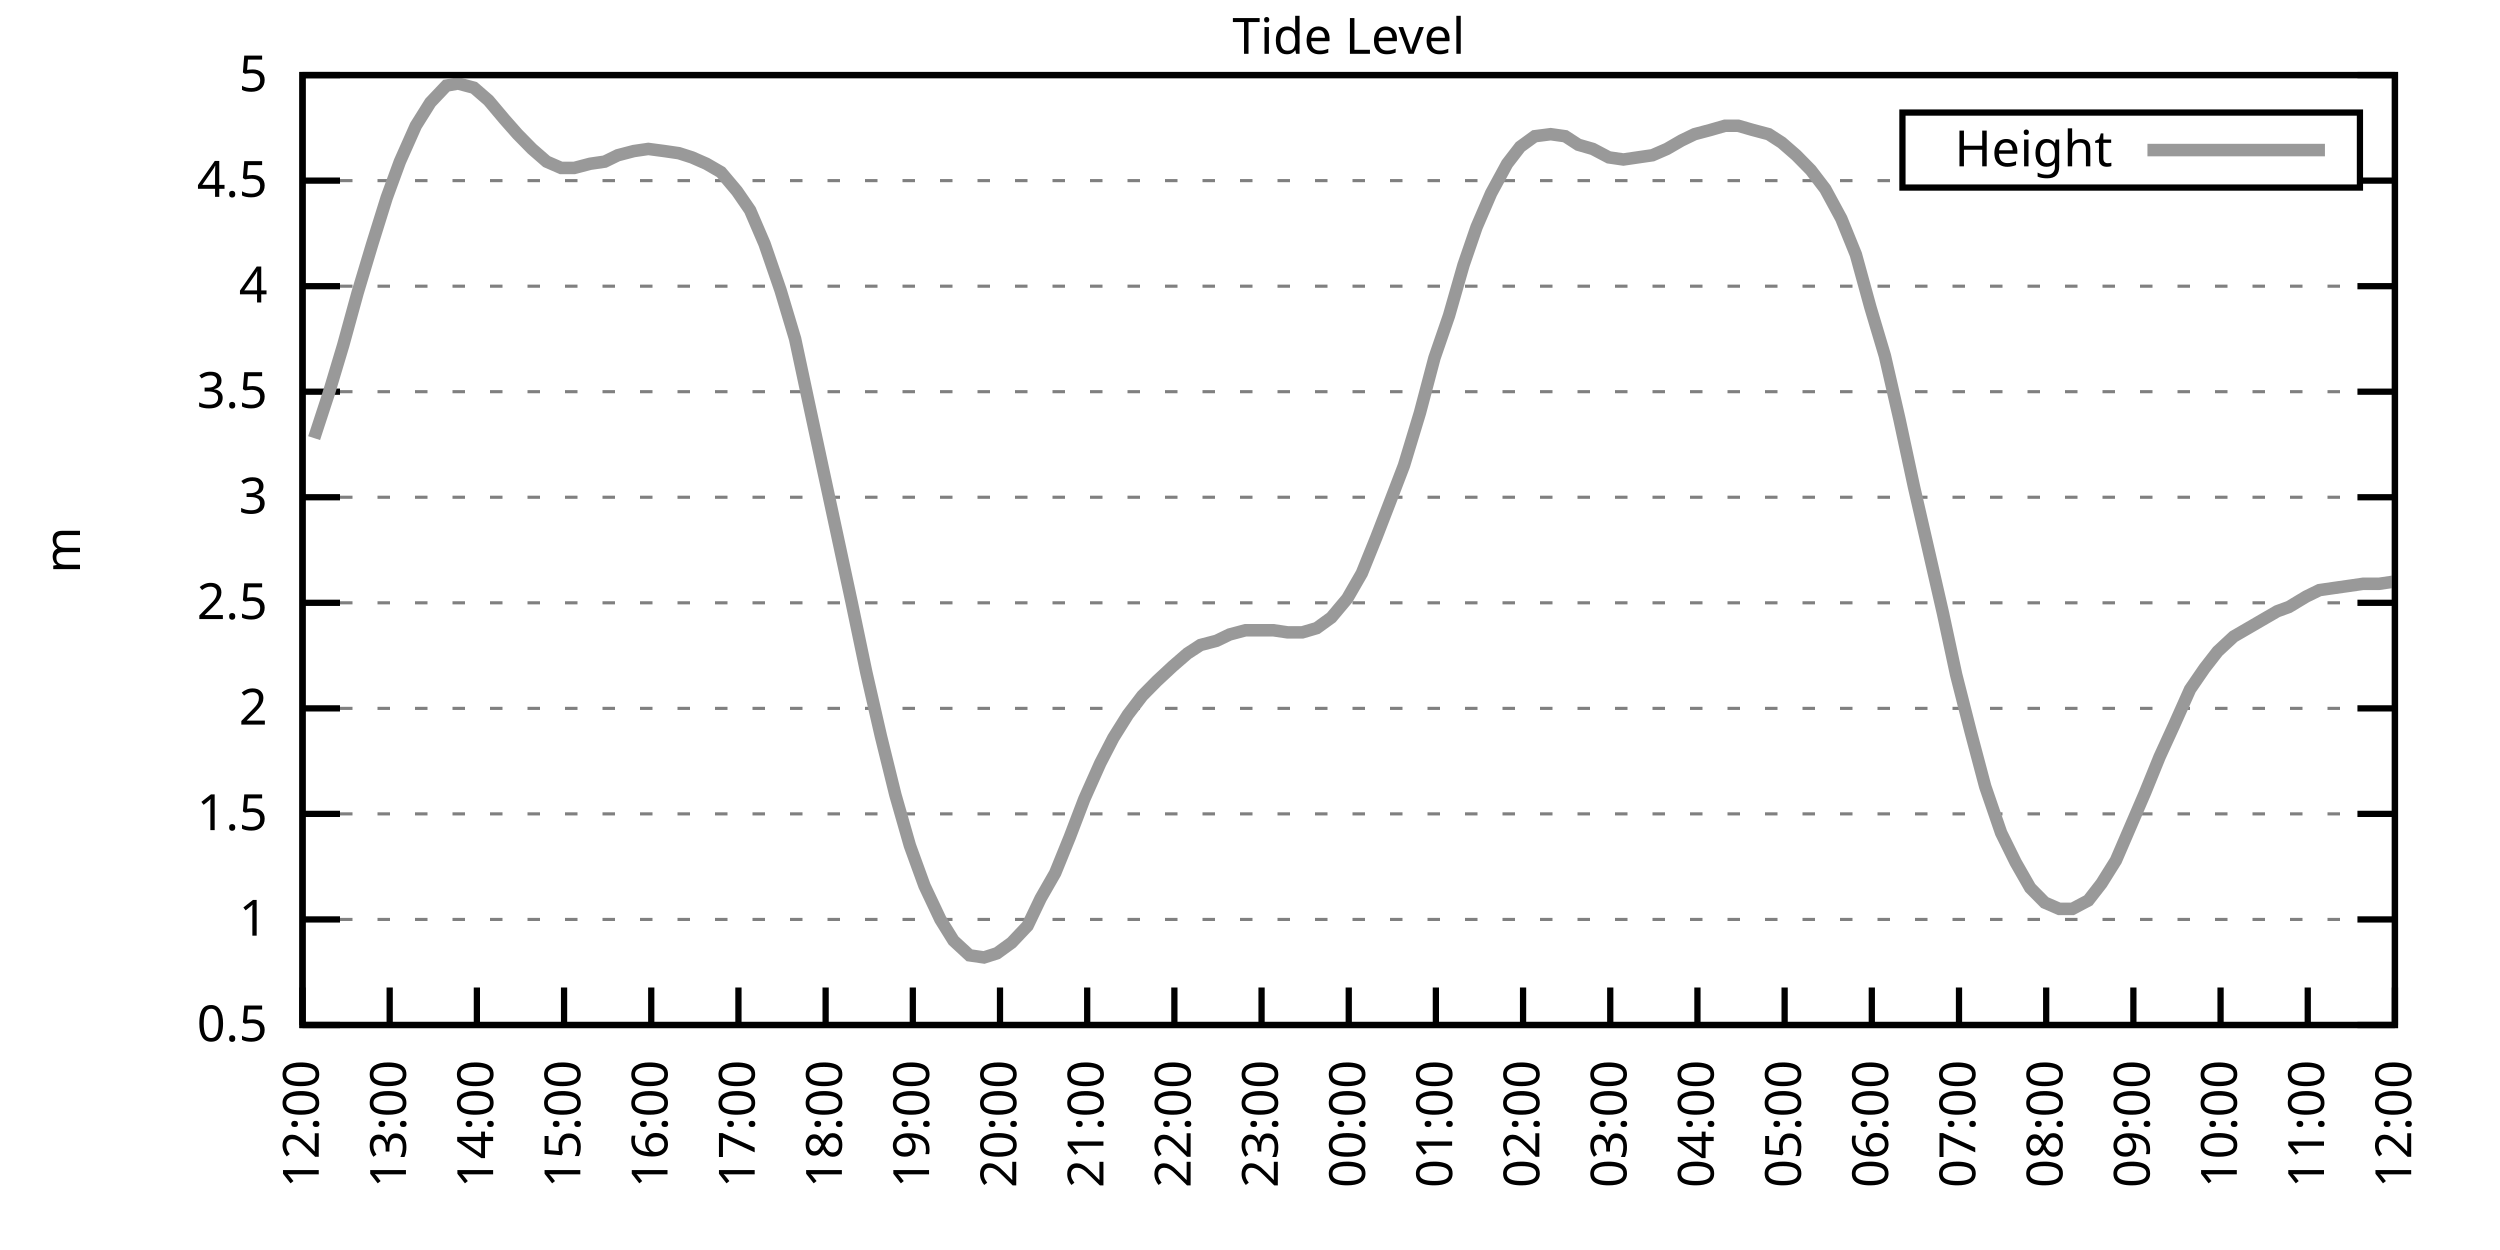
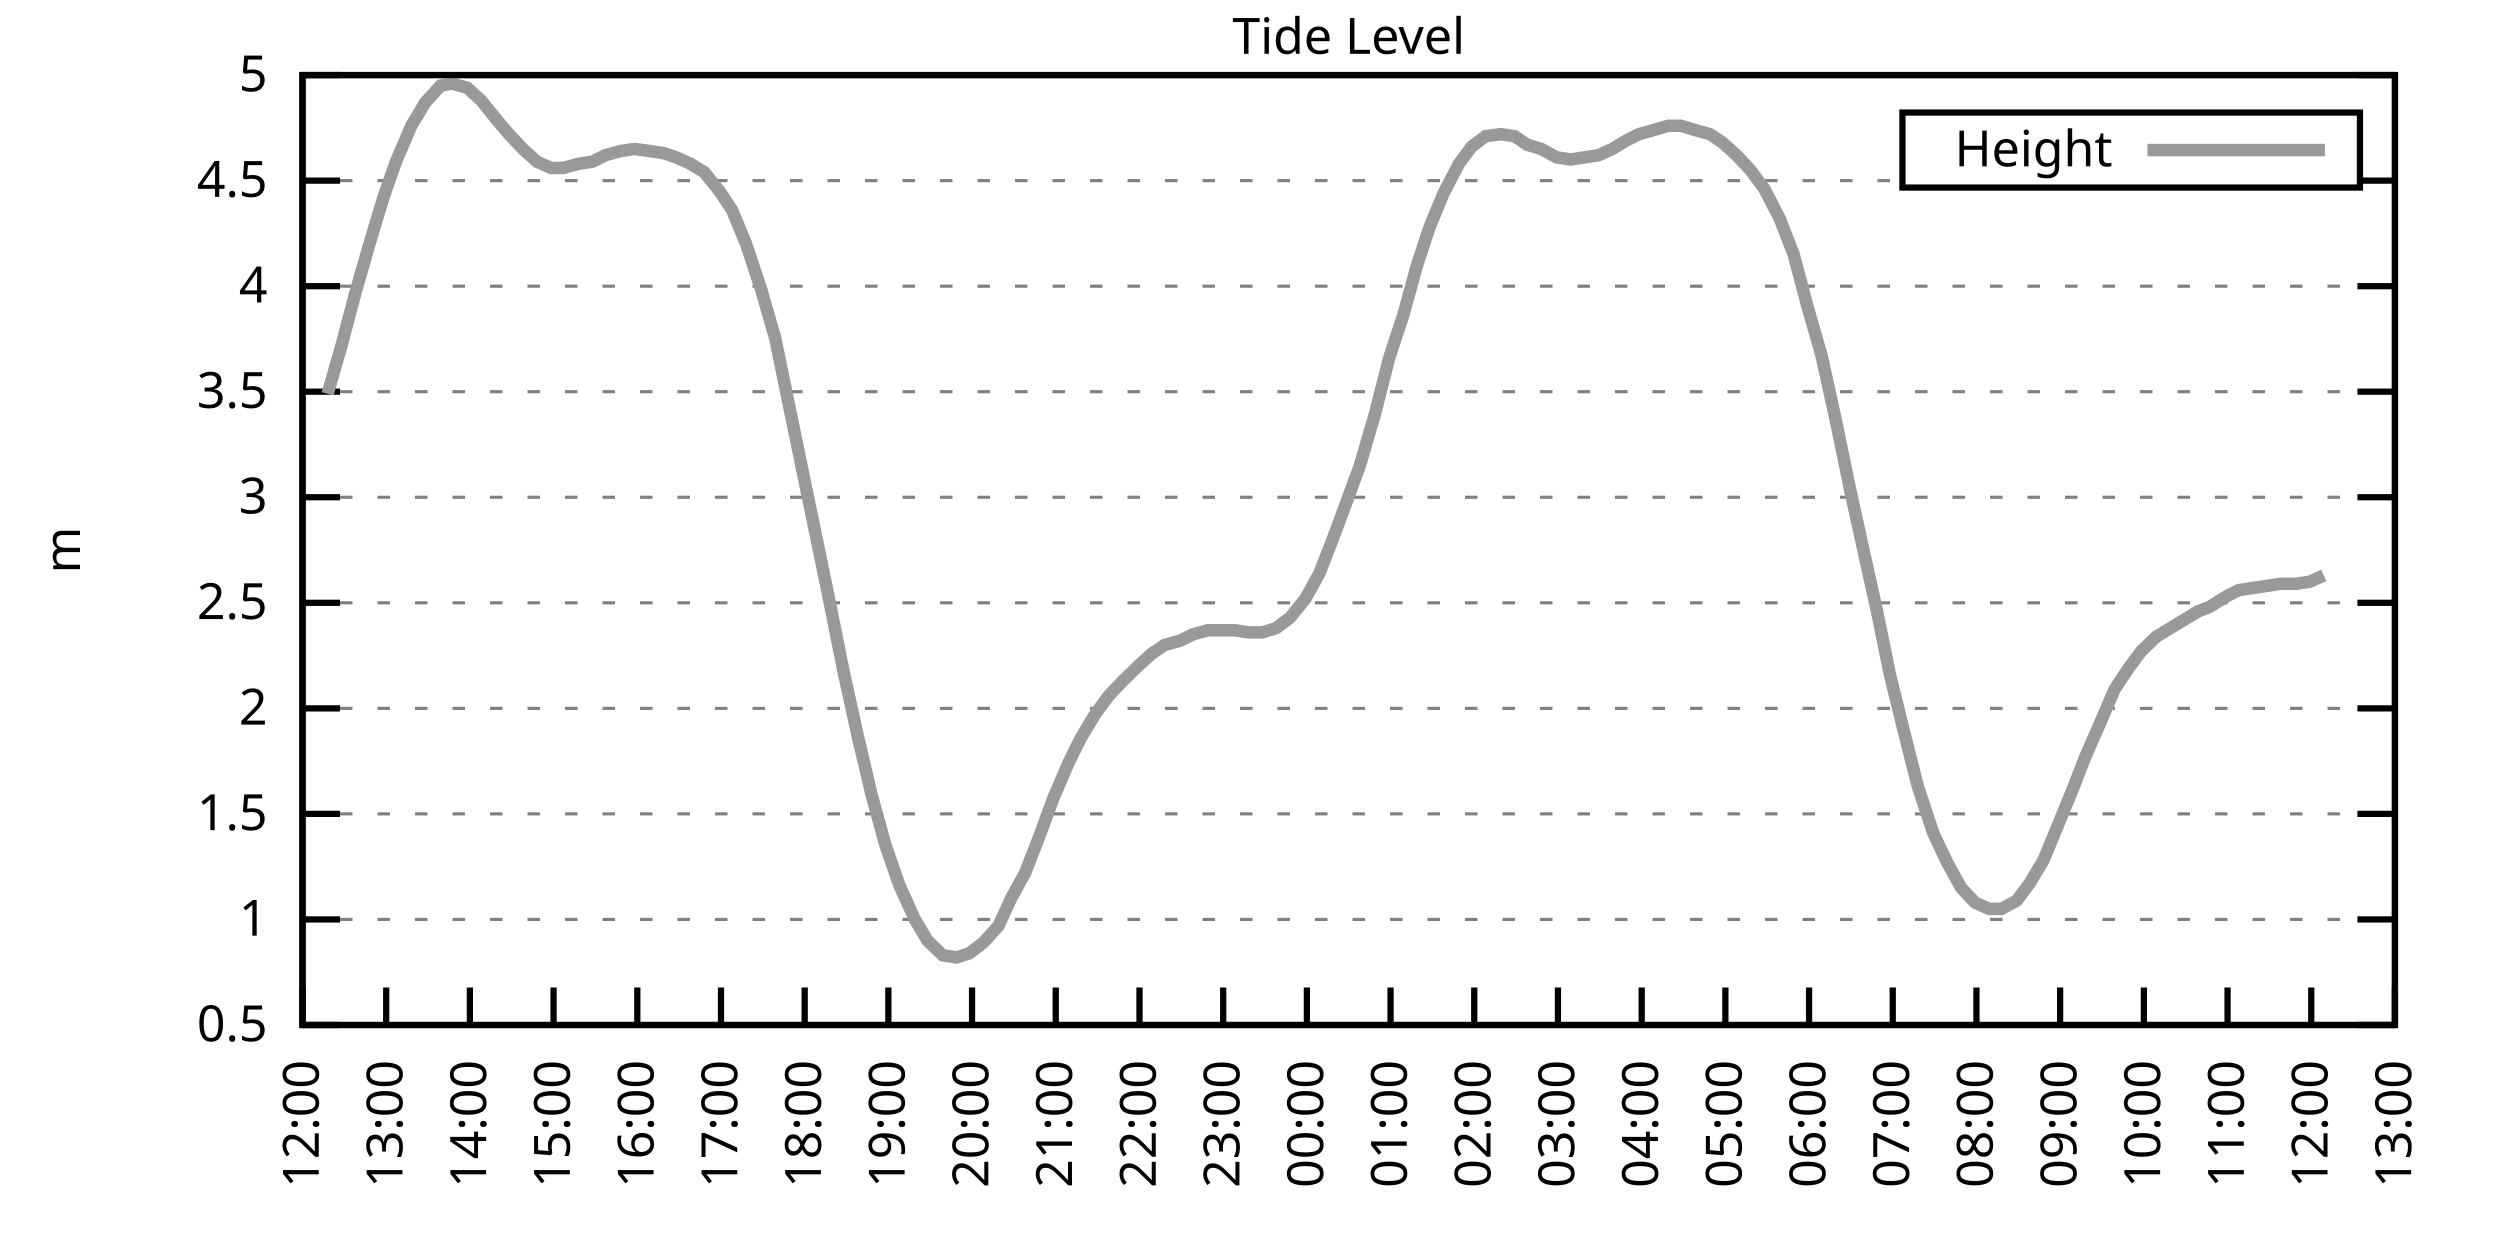
<svg xmlns="http://www.w3.org/2000/svg" xmlns:xlink="http://www.w3.org/1999/xlink" width="400" height="200" viewBox="0 0 400 200">
  <g id="gnuplot_canvas">
    <rect x="0" y="0" width="400" height="200" fill="none" />
    <defs>
      <circle id="gpDot" r="0.5" stroke-width="0.5" stroke="currentColor" />
      <path id="gpPt0" stroke-width="0.333" stroke="currentColor" d="M-1,0 h2 M0,-1 v2" />
      <path id="gpPt1" stroke-width="0.333" stroke="currentColor" d="M-1,-1 L1,1 M1,-1 L-1,1" />
      <path id="gpPt2" stroke-width="0.333" stroke="currentColor" d="M-1,0 L1,0 M0,-1 L0,1 M-1,-1 L1,1 M-1,1 L1,-1" />
      <rect id="gpPt3" stroke-width="0.333" stroke="currentColor" x="-1" y="-1" width="2" height="2" />
      <rect id="gpPt4" stroke-width="0.333" stroke="currentColor" fill="currentColor" x="-1" y="-1" width="2" height="2" />
      <circle id="gpPt5" stroke-width="0.333" stroke="currentColor" cx="0" cy="0" r="1" />
      <use xlink:href="#gpPt5" id="gpPt6" fill="currentColor" stroke="none" />
      <path id="gpPt7" stroke-width="0.333" stroke="currentColor" d="M0,-1.33 L-1.33,0.67 L1.33,0.67 z" />
      <use xlink:href="#gpPt7" id="gpPt8" fill="currentColor" stroke="none" />
      <use xlink:href="#gpPt7" id="gpPt9" stroke="currentColor" transform="rotate(180)" />
      <use xlink:href="#gpPt9" id="gpPt10" fill="currentColor" stroke="none" />
      <use xlink:href="#gpPt3" id="gpPt11" stroke="currentColor" transform="rotate(45)" />
      <use xlink:href="#gpPt11" id="gpPt12" fill="currentColor" stroke="none" />
      <path id="gpPt13" stroke-width="0.333" stroke="currentColor" d="M0,1.330 L1.265,0.411 L0.782,-1.067 L-0.782,-1.076 L-1.265,0.411 z" />
      <use xlink:href="#gpPt13" id="gpPt14" fill="currentColor" stroke="none" />
      <filter id="textbox" filterUnits="objectBoundingBox" x="0" y="0" height="1" width="1">
        <feFlood flood-color="white" flood-opacity="1" result="bgnd" />
        <feComposite in="SourceGraphic" in2="bgnd" operator="atop" />
      </filter>
      <filter id="greybox" filterUnits="objectBoundingBox" x="0" y="0" height="1" width="1">
        <feFlood flood-color="lightgrey" flood-opacity="1" result="grey" />
        <feComposite in="SourceGraphic" in2="grey" operator="atop" />
      </filter>
    </defs>
    <g fill="none" color="white" stroke="currentColor" stroke-width="1.00" stroke-linecap="butt" stroke-linejoin="miter">
</g>
    <g fill="none" color="black" stroke="currentColor" stroke-width="1.00" stroke-linecap="butt" stroke-linejoin="miter">
      <g stroke="none" shape-rendering="crispEdges">
        <polygon fill="rgb(255, 255, 255)" points="48.40,164.00 383.18,164.00 383.18,12.02 48.40,12.02 " />
      </g>
    </g>
    <g fill="none" color="black" stroke="currentColor" stroke-width="1.00" stroke-linecap="butt" stroke-linejoin="miter">
</g>
    <g fill="none" color="black" stroke="black" stroke-width="0.50" stroke-linecap="butt" stroke-linejoin="miter">
</g>
    <g fill="none" color="gray" stroke="currentColor" stroke-width="0.50" stroke-linecap="butt" stroke-linejoin="miter">
      <path stroke="gray" stroke-dasharray="2,4" class="gridline" d="M48.40,164.00 L383.19,164.00  " />
    </g>
    <g fill="none" color="gray" stroke="gray" stroke-width="1.00" stroke-linecap="butt" stroke-linejoin="miter">
</g>
    <g fill="none" color="black" stroke="currentColor" stroke-width="1.00" stroke-linecap="butt" stroke-linejoin="miter">
      <path stroke="black" d="M48.40,164.00 L54.40,164.00 M383.19,164.00 L377.19,164.00  " />
      <g transform="translate(42.80,166.60)" stroke="none" fill="black" font-family="Sans" font-size="8.00" text-anchor="end">
        <text>
          <tspan font-family="Sans"> 0.5</tspan>
        </text>
      </g>
    </g>
    <g fill="none" color="black" stroke="currentColor" stroke-width="1.00" stroke-linecap="butt" stroke-linejoin="miter">
</g>
    <g fill="none" color="black" stroke="black" stroke-width="0.50" stroke-linecap="butt" stroke-linejoin="miter">
</g>
    <g fill="none" color="gray" stroke="currentColor" stroke-width="0.50" stroke-linecap="butt" stroke-linejoin="miter">
      <path stroke="gray" stroke-dasharray="2,4" class="gridline" d="M48.40,147.11 L383.19,147.11  " />
    </g>
    <g fill="none" color="gray" stroke="gray" stroke-width="1.00" stroke-linecap="butt" stroke-linejoin="miter">
</g>
    <g fill="none" color="black" stroke="currentColor" stroke-width="1.00" stroke-linecap="butt" stroke-linejoin="miter">
      <path stroke="black" d="M48.40,147.11 L54.40,147.11 M383.19,147.11 L377.19,147.11  " />
      <g transform="translate(42.80,149.71)" stroke="none" fill="black" font-family="Sans" font-size="8.00" text-anchor="end">
        <text>
          <tspan font-family="Sans"> 1</tspan>
        </text>
      </g>
    </g>
    <g fill="none" color="black" stroke="currentColor" stroke-width="1.00" stroke-linecap="butt" stroke-linejoin="miter">
</g>
    <g fill="none" color="black" stroke="black" stroke-width="0.50" stroke-linecap="butt" stroke-linejoin="miter">
</g>
    <g fill="none" color="gray" stroke="currentColor" stroke-width="0.50" stroke-linecap="butt" stroke-linejoin="miter">
      <path stroke="gray" stroke-dasharray="2,4" class="gridline" d="M48.40,130.22 L383.19,130.22  " />
    </g>
    <g fill="none" color="gray" stroke="gray" stroke-width="1.00" stroke-linecap="butt" stroke-linejoin="miter">
</g>
    <g fill="none" color="black" stroke="currentColor" stroke-width="1.00" stroke-linecap="butt" stroke-linejoin="miter">
      <path stroke="black" d="M48.40,130.22 L54.40,130.22 M383.19,130.22 L377.19,130.22  " />
      <g transform="translate(42.80,132.82)" stroke="none" fill="black" font-family="Sans" font-size="8.00" text-anchor="end">
        <text>
          <tspan font-family="Sans"> 1.5</tspan>
        </text>
      </g>
    </g>
    <g fill="none" color="black" stroke="currentColor" stroke-width="1.00" stroke-linecap="butt" stroke-linejoin="miter">
</g>
    <g fill="none" color="black" stroke="black" stroke-width="0.50" stroke-linecap="butt" stroke-linejoin="miter">
</g>
    <g fill="none" color="gray" stroke="currentColor" stroke-width="0.50" stroke-linecap="butt" stroke-linejoin="miter">
      <path stroke="gray" stroke-dasharray="2,4" class="gridline" d="M48.40,113.34 L383.19,113.34  " />
    </g>
    <g fill="none" color="gray" stroke="gray" stroke-width="1.00" stroke-linecap="butt" stroke-linejoin="miter">
</g>
    <g fill="none" color="black" stroke="currentColor" stroke-width="1.00" stroke-linecap="butt" stroke-linejoin="miter">
      <path stroke="black" d="M48.40,113.34 L54.40,113.34 M383.19,113.34 L377.19,113.34  " />
      <g transform="translate(42.80,115.94)" stroke="none" fill="black" font-family="Sans" font-size="8.00" text-anchor="end">
        <text>
          <tspan font-family="Sans"> 2</tspan>
        </text>
      </g>
    </g>
    <g fill="none" color="black" stroke="currentColor" stroke-width="1.00" stroke-linecap="butt" stroke-linejoin="miter">
</g>
    <g fill="none" color="black" stroke="black" stroke-width="0.50" stroke-linecap="butt" stroke-linejoin="miter">
</g>
    <g fill="none" color="gray" stroke="currentColor" stroke-width="0.50" stroke-linecap="butt" stroke-linejoin="miter">
      <path stroke="gray" stroke-dasharray="2,4" class="gridline" d="M48.40,96.45 L383.19,96.45  " />
    </g>
    <g fill="none" color="gray" stroke="gray" stroke-width="1.00" stroke-linecap="butt" stroke-linejoin="miter">
</g>
    <g fill="none" color="black" stroke="currentColor" stroke-width="1.00" stroke-linecap="butt" stroke-linejoin="miter">
      <path stroke="black" d="M48.40,96.45 L54.40,96.45 M383.19,96.45 L377.19,96.45  " />
      <g transform="translate(42.80,99.05)" stroke="none" fill="black" font-family="Sans" font-size="8.00" text-anchor="end">
        <text>
          <tspan font-family="Sans"> 2.5</tspan>
        </text>
      </g>
    </g>
    <g fill="none" color="black" stroke="currentColor" stroke-width="1.00" stroke-linecap="butt" stroke-linejoin="miter">
</g>
    <g fill="none" color="black" stroke="black" stroke-width="0.50" stroke-linecap="butt" stroke-linejoin="miter">
</g>
    <g fill="none" color="gray" stroke="currentColor" stroke-width="0.50" stroke-linecap="butt" stroke-linejoin="miter">
      <path stroke="gray" stroke-dasharray="2,4" class="gridline" d="M48.40,79.56 L383.19,79.56  " />
    </g>
    <g fill="none" color="gray" stroke="gray" stroke-width="1.00" stroke-linecap="butt" stroke-linejoin="miter">
</g>
    <g fill="none" color="black" stroke="currentColor" stroke-width="1.00" stroke-linecap="butt" stroke-linejoin="miter">
      <path stroke="black" d="M48.40,79.56 L54.40,79.56 M383.19,79.56 L377.19,79.56  " />
      <g transform="translate(42.80,82.16)" stroke="none" fill="black" font-family="Sans" font-size="8.00" text-anchor="end">
        <text>
          <tspan font-family="Sans"> 3</tspan>
        </text>
      </g>
    </g>
    <g fill="none" color="black" stroke="currentColor" stroke-width="1.00" stroke-linecap="butt" stroke-linejoin="miter">
</g>
    <g fill="none" color="black" stroke="black" stroke-width="0.50" stroke-linecap="butt" stroke-linejoin="miter">
</g>
    <g fill="none" color="gray" stroke="currentColor" stroke-width="0.50" stroke-linecap="butt" stroke-linejoin="miter">
      <path stroke="gray" stroke-dasharray="2,4" class="gridline" d="M48.40,62.67 L383.19,62.67  " />
    </g>
    <g fill="none" color="gray" stroke="gray" stroke-width="1.00" stroke-linecap="butt" stroke-linejoin="miter">
</g>
    <g fill="none" color="black" stroke="currentColor" stroke-width="1.00" stroke-linecap="butt" stroke-linejoin="miter">
      <path stroke="black" d="M48.40,62.67 L54.40,62.67 M383.19,62.67 L377.19,62.67  " />
      <g transform="translate(42.80,65.27)" stroke="none" fill="black" font-family="Sans" font-size="8.00" text-anchor="end">
        <text>
          <tspan font-family="Sans"> 3.5</tspan>
        </text>
      </g>
    </g>
    <g fill="none" color="black" stroke="currentColor" stroke-width="1.00" stroke-linecap="butt" stroke-linejoin="miter">
</g>
    <g fill="none" color="black" stroke="black" stroke-width="0.50" stroke-linecap="butt" stroke-linejoin="miter">
</g>
    <g fill="none" color="gray" stroke="currentColor" stroke-width="0.50" stroke-linecap="butt" stroke-linejoin="miter">
      <path stroke="gray" stroke-dasharray="2,4" class="gridline" d="M48.40,45.79 L383.19,45.79  " />
    </g>
    <g fill="none" color="gray" stroke="gray" stroke-width="1.00" stroke-linecap="butt" stroke-linejoin="miter">
</g>
    <g fill="none" color="black" stroke="currentColor" stroke-width="1.00" stroke-linecap="butt" stroke-linejoin="miter">
      <path stroke="black" d="M48.40,45.79 L54.40,45.79 M383.19,45.79 L377.19,45.79  " />
      <g transform="translate(42.80,48.39)" stroke="none" fill="black" font-family="Sans" font-size="8.00" text-anchor="end">
        <text>
          <tspan font-family="Sans"> 4</tspan>
        </text>
      </g>
    </g>
    <g fill="none" color="black" stroke="currentColor" stroke-width="1.00" stroke-linecap="butt" stroke-linejoin="miter">
</g>
    <g fill="none" color="black" stroke="black" stroke-width="0.50" stroke-linecap="butt" stroke-linejoin="miter">
</g>
    <g fill="none" color="gray" stroke="currentColor" stroke-width="0.50" stroke-linecap="butt" stroke-linejoin="miter">
      <path stroke="gray" stroke-dasharray="2,4" class="gridline" d="M48.40,28.90 L304.39,28.90 M377.59,28.90 L383.19,28.90  " />
    </g>
    <g fill="none" color="gray" stroke="gray" stroke-width="1.00" stroke-linecap="butt" stroke-linejoin="miter">
</g>
    <g fill="none" color="black" stroke="currentColor" stroke-width="1.00" stroke-linecap="butt" stroke-linejoin="miter">
      <path stroke="black" d="M48.40,28.90 L54.40,28.90 M383.19,28.90 L377.19,28.90  " />
      <g transform="translate(42.80,31.50)" stroke="none" fill="black" font-family="Sans" font-size="8.00" text-anchor="end">
        <text>
          <tspan font-family="Sans"> 4.5</tspan>
        </text>
      </g>
    </g>
    <g fill="none" color="black" stroke="currentColor" stroke-width="1.00" stroke-linecap="butt" stroke-linejoin="miter">
</g>
    <g fill="none" color="black" stroke="black" stroke-width="0.50" stroke-linecap="butt" stroke-linejoin="miter">
</g>
    <g fill="none" color="gray" stroke="currentColor" stroke-width="0.50" stroke-linecap="butt" stroke-linejoin="miter">
      <path stroke="gray" stroke-dasharray="2,4" class="gridline" d="M48.40,12.01 L383.19,12.01  " />
    </g>
    <g fill="none" color="gray" stroke="gray" stroke-width="1.00" stroke-linecap="butt" stroke-linejoin="miter">
</g>
    <g fill="none" color="black" stroke="currentColor" stroke-width="1.00" stroke-linecap="butt" stroke-linejoin="miter">
      <path stroke="black" d="M48.40,12.01 L54.40,12.01 M383.19,12.01 L377.19,12.01  " />
      <g transform="translate(42.80,14.61)" stroke="none" fill="black" font-family="Sans" font-size="8.00" text-anchor="end">
        <text>
          <tspan font-family="Sans"> 5</tspan>
        </text>
      </g>
    </g>
    <g fill="none" color="black" stroke="currentColor" stroke-width="1.00" stroke-linecap="butt" stroke-linejoin="miter">
      <path stroke="black" d="M48.40,164.00 L48.40,158.00  " />
      <g transform="translate(51.00,169.60) rotate(270.00)" stroke="none" fill="black" font-family="Sans" font-size="8.00" text-anchor="end">
        <text>
          <tspan font-family="Sans">12:00</tspan>
        </text>
      </g>
    </g>
    <g fill="none" color="black" stroke="currentColor" stroke-width="1.00" stroke-linecap="butt" stroke-linejoin="miter">
-       <path stroke="black" d="M62.35,164.00 L62.35,158.00  " />
-       <g transform="translate(64.95,169.60) rotate(270.00)" stroke="none" fill="black" font-family="Sans" font-size="8.00" text-anchor="end">
+       <path stroke="black" d="M61.79,164.00 L61.79,158.00  " />
+       <g transform="translate(64.39,169.60) rotate(270.00)" stroke="none" fill="black" font-family="Sans" font-size="8.00" text-anchor="end">
        <text>
          <tspan font-family="Sans">13:00</tspan>
        </text>
      </g>
    </g>
    <g fill="none" color="black" stroke="currentColor" stroke-width="1.00" stroke-linecap="butt" stroke-linejoin="miter">
-       <path stroke="black" d="M76.30,164.00 L76.30,158.00  " />
-       <g transform="translate(78.90,169.60) rotate(270.00)" stroke="none" fill="black" font-family="Sans" font-size="8.00" text-anchor="end">
+       <path stroke="black" d="M75.18,164.00 L75.18,158.00  " />
+       <g transform="translate(77.78,169.60) rotate(270.00)" stroke="none" fill="black" font-family="Sans" font-size="8.00" text-anchor="end">
        <text>
          <tspan font-family="Sans">14:00</tspan>
        </text>
      </g>
    </g>
    <g fill="none" color="black" stroke="currentColor" stroke-width="1.00" stroke-linecap="butt" stroke-linejoin="miter">
-       <path stroke="black" d="M90.25,164.00 L90.25,158.00  " />
-       <g transform="translate(92.85,169.60) rotate(270.00)" stroke="none" fill="black" font-family="Sans" font-size="8.00" text-anchor="end">
+       <path stroke="black" d="M88.57,164.00 L88.57,158.00  " />
+       <g transform="translate(91.17,169.60) rotate(270.00)" stroke="none" fill="black" font-family="Sans" font-size="8.00" text-anchor="end">
        <text>
          <tspan font-family="Sans">15:00</tspan>
        </text>
      </g>
    </g>
    <g fill="none" color="black" stroke="currentColor" stroke-width="1.00" stroke-linecap="butt" stroke-linejoin="miter">
-       <path stroke="black" d="M104.20,164.00 L104.20,158.00  " />
-       <g transform="translate(106.80,169.60) rotate(270.00)" stroke="none" fill="black" font-family="Sans" font-size="8.00" text-anchor="end">
+       <path stroke="black" d="M101.97,164.00 L101.97,158.00  " />
+       <g transform="translate(104.57,169.60) rotate(270.00)" stroke="none" fill="black" font-family="Sans" font-size="8.00" text-anchor="end">
        <text>
          <tspan font-family="Sans">16:00</tspan>
        </text>
      </g>
    </g>
    <g fill="none" color="black" stroke="currentColor" stroke-width="1.00" stroke-linecap="butt" stroke-linejoin="miter">
-       <path stroke="black" d="M118.15,164.00 L118.15,158.00  " />
-       <g transform="translate(120.75,169.60) rotate(270.00)" stroke="none" fill="black" font-family="Sans" font-size="8.00" text-anchor="end">
+       <path stroke="black" d="M115.36,164.00 L115.36,158.00  " />
+       <g transform="translate(117.96,169.60) rotate(270.00)" stroke="none" fill="black" font-family="Sans" font-size="8.00" text-anchor="end">
        <text>
          <tspan font-family="Sans">17:00</tspan>
        </text>
      </g>
    </g>
    <g fill="none" color="black" stroke="currentColor" stroke-width="1.00" stroke-linecap="butt" stroke-linejoin="miter">
-       <path stroke="black" d="M132.10,164.00 L132.10,158.00  " />
-       <g transform="translate(134.70,169.60) rotate(270.00)" stroke="none" fill="black" font-family="Sans" font-size="8.00" text-anchor="end">
+       <path stroke="black" d="M128.75,164.00 L128.75,158.00  " />
+       <g transform="translate(131.35,169.60) rotate(270.00)" stroke="none" fill="black" font-family="Sans" font-size="8.00" text-anchor="end">
        <text>
          <tspan font-family="Sans">18:00</tspan>
        </text>
      </g>
    </g>
    <g fill="none" color="black" stroke="currentColor" stroke-width="1.00" stroke-linecap="butt" stroke-linejoin="miter">
-       <path stroke="black" d="M146.05,164.00 L146.05,158.00  " />
-       <g transform="translate(148.65,169.60) rotate(270.00)" stroke="none" fill="black" font-family="Sans" font-size="8.00" text-anchor="end">
+       <path stroke="black" d="M142.14,164.00 L142.14,158.00  " />
+       <g transform="translate(144.74,169.60) rotate(270.00)" stroke="none" fill="black" font-family="Sans" font-size="8.00" text-anchor="end">
        <text>
          <tspan font-family="Sans">19:00</tspan>
        </text>
      </g>
    </g>
    <g fill="none" color="black" stroke="currentColor" stroke-width="1.00" stroke-linecap="butt" stroke-linejoin="miter">
-       <path stroke="black" d="M160.00,164.00 L160.00,158.00  " />
-       <g transform="translate(162.60,169.60) rotate(270.00)" stroke="none" fill="black" font-family="Sans" font-size="8.00" text-anchor="end">
+       <path stroke="black" d="M155.53,164.00 L155.53,158.00  " />
+       <g transform="translate(158.13,169.60) rotate(270.00)" stroke="none" fill="black" font-family="Sans" font-size="8.00" text-anchor="end">
        <text>
          <tspan font-family="Sans">20:00</tspan>
        </text>
      </g>
    </g>
    <g fill="none" color="black" stroke="currentColor" stroke-width="1.00" stroke-linecap="butt" stroke-linejoin="miter">
-       <path stroke="black" d="M173.95,164.00 L173.95,158.00  " />
-       <g transform="translate(176.55,169.60) rotate(270.00)" stroke="none" fill="black" font-family="Sans" font-size="8.00" text-anchor="end">
+       <path stroke="black" d="M168.92,164.00 L168.92,158.00  " />
+       <g transform="translate(171.52,169.60) rotate(270.00)" stroke="none" fill="black" font-family="Sans" font-size="8.00" text-anchor="end">
        <text>
          <tspan font-family="Sans">21:00</tspan>
        </text>
      </g>
    </g>
    <g fill="none" color="black" stroke="currentColor" stroke-width="1.00" stroke-linecap="butt" stroke-linejoin="miter">
-       <path stroke="black" d="M187.90,164.00 L187.90,158.00  " />
-       <g transform="translate(190.50,169.60) rotate(270.00)" stroke="none" fill="black" font-family="Sans" font-size="8.00" text-anchor="end">
+       <path stroke="black" d="M182.32,164.00 L182.32,158.00  " />
+       <g transform="translate(184.92,169.60) rotate(270.00)" stroke="none" fill="black" font-family="Sans" font-size="8.00" text-anchor="end">
        <text>
          <tspan font-family="Sans">22:00</tspan>
        </text>
      </g>
    </g>
    <g fill="none" color="black" stroke="currentColor" stroke-width="1.00" stroke-linecap="butt" stroke-linejoin="miter">
-       <path stroke="black" d="M201.85,164.00 L201.85,158.00  " />
-       <g transform="translate(204.45,169.60) rotate(270.00)" stroke="none" fill="black" font-family="Sans" font-size="8.00" text-anchor="end">
+       <path stroke="black" d="M195.71,164.00 L195.71,158.00  " />
+       <g transform="translate(198.31,169.60) rotate(270.00)" stroke="none" fill="black" font-family="Sans" font-size="8.00" text-anchor="end">
        <text>
          <tspan font-family="Sans">23:00</tspan>
        </text>
      </g>
    </g>
    <g fill="none" color="black" stroke="currentColor" stroke-width="1.00" stroke-linecap="butt" stroke-linejoin="miter">
-       <path stroke="black" d="M215.80,164.00 L215.80,158.00  " />
-       <g transform="translate(218.40,169.60) rotate(270.00)" stroke="none" fill="black" font-family="Sans" font-size="8.00" text-anchor="end">
+       <path stroke="black" d="M209.10,164.00 L209.10,158.00  " />
+       <g transform="translate(211.70,169.60) rotate(270.00)" stroke="none" fill="black" font-family="Sans" font-size="8.00" text-anchor="end">
        <text>
          <tspan font-family="Sans">00:00</tspan>
        </text>
      </g>
    </g>
    <g fill="none" color="black" stroke="currentColor" stroke-width="1.00" stroke-linecap="butt" stroke-linejoin="miter">
-       <path stroke="black" d="M229.74,164.00 L229.74,158.00  " />
-       <g transform="translate(232.34,169.60) rotate(270.00)" stroke="none" fill="black" font-family="Sans" font-size="8.00" text-anchor="end">
+       <path stroke="black" d="M222.49,164.00 L222.49,158.00  " />
+       <g transform="translate(225.09,169.60) rotate(270.00)" stroke="none" fill="black" font-family="Sans" font-size="8.00" text-anchor="end">
        <text>
          <tspan font-family="Sans">01:00</tspan>
        </text>
      </g>
    </g>
    <g fill="none" color="black" stroke="currentColor" stroke-width="1.00" stroke-linecap="butt" stroke-linejoin="miter">
-       <path stroke="black" d="M243.69,164.00 L243.69,158.00  " />
-       <g transform="translate(246.29,169.60) rotate(270.00)" stroke="none" fill="black" font-family="Sans" font-size="8.00" text-anchor="end">
+       <path stroke="black" d="M235.88,164.00 L235.88,158.00  " />
+       <g transform="translate(238.48,169.60) rotate(270.00)" stroke="none" fill="black" font-family="Sans" font-size="8.00" text-anchor="end">
        <text>
          <tspan font-family="Sans">02:00</tspan>
        </text>
      </g>
    </g>
    <g fill="none" color="black" stroke="currentColor" stroke-width="1.00" stroke-linecap="butt" stroke-linejoin="miter">
-       <path stroke="black" d="M257.64,164.00 L257.64,158.00  " />
-       <g transform="translate(260.24,169.60) rotate(270.00)" stroke="none" fill="black" font-family="Sans" font-size="8.00" text-anchor="end">
+       <path stroke="black" d="M249.27,164.00 L249.27,158.00  " />
+       <g transform="translate(251.87,169.60) rotate(270.00)" stroke="none" fill="black" font-family="Sans" font-size="8.00" text-anchor="end">
        <text>
          <tspan font-family="Sans">03:00</tspan>
        </text>
      </g>
    </g>
    <g fill="none" color="black" stroke="currentColor" stroke-width="1.00" stroke-linecap="butt" stroke-linejoin="miter">
-       <path stroke="black" d="M271.59,164.00 L271.59,158.00  " />
-       <g transform="translate(274.19,169.60) rotate(270.00)" stroke="none" fill="black" font-family="Sans" font-size="8.00" text-anchor="end">
+       <path stroke="black" d="M262.67,164.00 L262.67,158.00  " />
+       <g transform="translate(265.27,169.60) rotate(270.00)" stroke="none" fill="black" font-family="Sans" font-size="8.00" text-anchor="end">
        <text>
          <tspan font-family="Sans">04:00</tspan>
        </text>
      </g>
    </g>
    <g fill="none" color="black" stroke="currentColor" stroke-width="1.00" stroke-linecap="butt" stroke-linejoin="miter">
-       <path stroke="black" d="M285.54,164.00 L285.54,158.00  " />
-       <g transform="translate(288.14,169.60) rotate(270.00)" stroke="none" fill="black" font-family="Sans" font-size="8.00" text-anchor="end">
+       <path stroke="black" d="M276.06,164.00 L276.06,158.00  " />
+       <g transform="translate(278.66,169.60) rotate(270.00)" stroke="none" fill="black" font-family="Sans" font-size="8.00" text-anchor="end">
        <text>
          <tspan font-family="Sans">05:00</tspan>
        </text>
      </g>
    </g>
    <g fill="none" color="black" stroke="currentColor" stroke-width="1.00" stroke-linecap="butt" stroke-linejoin="miter">
-       <path stroke="black" d="M299.49,164.00 L299.49,158.00  " />
-       <g transform="translate(302.09,169.60) rotate(270.00)" stroke="none" fill="black" font-family="Sans" font-size="8.00" text-anchor="end">
+       <path stroke="black" d="M289.45,164.00 L289.45,158.00  " />
+       <g transform="translate(292.05,169.60) rotate(270.00)" stroke="none" fill="black" font-family="Sans" font-size="8.00" text-anchor="end">
        <text>
          <tspan font-family="Sans">06:00</tspan>
        </text>
      </g>
    </g>
    <g fill="none" color="black" stroke="currentColor" stroke-width="1.00" stroke-linecap="butt" stroke-linejoin="miter">
-       <path stroke="black" d="M313.44,164.00 L313.44,158.00  " />
-       <g transform="translate(316.04,169.60) rotate(270.00)" stroke="none" fill="black" font-family="Sans" font-size="8.00" text-anchor="end">
+       <path stroke="black" d="M302.84,164.00 L302.84,158.00  " />
+       <g transform="translate(305.44,169.60) rotate(270.00)" stroke="none" fill="black" font-family="Sans" font-size="8.00" text-anchor="end">
        <text>
          <tspan font-family="Sans">07:00</tspan>
        </text>
      </g>
    </g>
    <g fill="none" color="black" stroke="currentColor" stroke-width="1.00" stroke-linecap="butt" stroke-linejoin="miter">
-       <path stroke="black" d="M327.39,164.00 L327.39,158.00  " />
-       <g transform="translate(329.99,169.60) rotate(270.00)" stroke="none" fill="black" font-family="Sans" font-size="8.00" text-anchor="end">
+       <path stroke="black" d="M316.23,164.00 L316.23,158.00  " />
+       <g transform="translate(318.83,169.60) rotate(270.00)" stroke="none" fill="black" font-family="Sans" font-size="8.00" text-anchor="end">
        <text>
          <tspan font-family="Sans">08:00</tspan>
        </text>
      </g>
    </g>
    <g fill="none" color="black" stroke="currentColor" stroke-width="1.00" stroke-linecap="butt" stroke-linejoin="miter">
-       <path stroke="black" d="M341.34,164.00 L341.34,158.00  " />
-       <g transform="translate(343.94,169.60) rotate(270.00)" stroke="none" fill="black" font-family="Sans" font-size="8.00" text-anchor="end">
+       <path stroke="black" d="M329.62,164.00 L329.62,158.00  " />
+       <g transform="translate(332.22,169.60) rotate(270.00)" stroke="none" fill="black" font-family="Sans" font-size="8.00" text-anchor="end">
        <text>
          <tspan font-family="Sans">09:00</tspan>
        </text>
      </g>
    </g>
    <g fill="none" color="black" stroke="currentColor" stroke-width="1.00" stroke-linecap="butt" stroke-linejoin="miter">
-       <path stroke="black" d="M355.29,164.00 L355.29,158.00  " />
-       <g transform="translate(357.89,169.60) rotate(270.00)" stroke="none" fill="black" font-family="Sans" font-size="8.00" text-anchor="end">
+       <path stroke="black" d="M343.02,164.00 L343.02,158.00  " />
+       <g transform="translate(345.62,169.60) rotate(270.00)" stroke="none" fill="black" font-family="Sans" font-size="8.00" text-anchor="end">
        <text>
          <tspan font-family="Sans">10:00</tspan>
        </text>
      </g>
    </g>
    <g fill="none" color="black" stroke="currentColor" stroke-width="1.00" stroke-linecap="butt" stroke-linejoin="miter">
-       <path stroke="black" d="M369.24,164.00 L369.24,158.00  " />
-       <g transform="translate(371.84,169.60) rotate(270.00)" stroke="none" fill="black" font-family="Sans" font-size="8.00" text-anchor="end">
+       <path stroke="black" d="M356.41,164.00 L356.41,158.00  " />
+       <g transform="translate(359.01,169.60) rotate(270.00)" stroke="none" fill="black" font-family="Sans" font-size="8.00" text-anchor="end">
        <text>
          <tspan font-family="Sans">11:00</tspan>
+         </text>
+       </g>
+     </g>
+     <g fill="none" color="black" stroke="currentColor" stroke-width="1.00" stroke-linecap="butt" stroke-linejoin="miter">
+       <path stroke="black" d="M369.80,164.00 L369.80,158.00  " />
+       <g transform="translate(372.40,169.60) rotate(270.00)" stroke="none" fill="black" font-family="Sans" font-size="8.00" text-anchor="end">
+         <text>
+           <tspan font-family="Sans">12:00</tspan>
        </text>
      </g>
    </g>
    <g fill="none" color="black" stroke="currentColor" stroke-width="1.00" stroke-linecap="butt" stroke-linejoin="miter">
      <path stroke="black" d="M383.19,164.00 L383.19,158.00  " />
      <g transform="translate(385.79,169.60) rotate(270.00)" stroke="none" fill="black" font-family="Sans" font-size="8.00" text-anchor="end">
        <text>
-           <tspan font-family="Sans">12:00</tspan>
+           <tspan font-family="Sans">13:00</tspan>
        </text>
      </g>
    </g>
    <g fill="none" color="black" stroke="currentColor" stroke-width="1.00" stroke-linecap="butt" stroke-linejoin="miter">
</g>
    <g fill="none" color="black" stroke="currentColor" stroke-width="1.00" stroke-linecap="butt" stroke-linejoin="miter">
      <path stroke="black" d="M48.40,12.01 L48.40,164.00 L383.19,164.00 L383.19,12.01 L48.40,12.01 Z  " />
    </g>
    <g fill="none" color="black" stroke="currentColor" stroke-width="1.00" stroke-linecap="butt" stroke-linejoin="miter">
</g>
    <g fill="none" color="black" stroke="currentColor" stroke-width="1.00" stroke-linecap="butt" stroke-linejoin="miter">
      <path stroke="black" d="M304.39,30.01 L304.39,18.01 L377.59,18.01 L377.59,30.01 L304.39,30.01 Z  " />
    </g>
    <g id="Tide_level_plot_1">
      <g fill="none" color="white" stroke="black" stroke-width="2.00" stroke-linecap="butt" stroke-linejoin="miter">
</g>
      <g fill="none" color="black" stroke="currentColor" stroke-width="2.00" stroke-linecap="butt" stroke-linejoin="miter">
        <g transform="translate(337.99,26.61)" stroke="none" fill="black" font-family="Sans" font-size="8.00" text-anchor="end">
          <text>
            <tspan font-family="Sans">Height</tspan>
          </text>
        </g>
      </g>
      <g fill="none" color="black" stroke="currentColor" stroke-width="2.00" stroke-linecap="butt" stroke-linejoin="miter">
-         <path stroke="rgb(153, 153, 153)" d="M343.59,24.01 L371.99,24.01 M50.26,70.10 L52.58,63.01 L54.91,55.24 L57.23,46.80 L59.56,39.03 L61.88,31.60   L63.98,25.86 L66.53,20.12 L68.86,16.40 L71.42,13.70 L73.28,13.36 L75.83,14.04 L78.16,16.06 L80.72,19.10   L82.81,21.47 L85.13,23.83 L87.46,25.86 L89.78,26.87 L91.88,26.87 L94.43,26.20 L96.76,25.86 L98.85,24.84   L101.41,24.17 L103.73,23.83 L106.29,24.17 L108.62,24.51 L110.71,25.18 L113.03,26.20 L115.36,27.55 L117.92,30.59   L120.01,33.63 L122.33,39.03 L124.89,46.46 L127.22,54.23 L129.31,64.02 L131.63,74.83 L133.96,85.64 L136.28,96.45   L138.61,107.59 L140.93,117.73 L143.26,127.18 L145.58,135.29 L147.91,141.71 L150.46,147.11 L152.56,150.49 L155.11,152.85   L157.44,153.19 L159.53,152.52 L161.86,150.83 L164.41,148.13 L166.51,143.73 L168.83,139.68 L171.16,133.94 L173.48,127.86   L176.04,122.12 L178.13,118.07 L180.46,114.35 L182.78,111.31 L185.11,108.95 L187.66,106.58 L189.99,104.56 L192.08,103.20   L194.64,102.53 L196.73,101.52 L199.29,100.84 L201.61,100.84 L203.71,100.84 L206.03,101.18 L208.36,101.18 L210.68,100.50   L213.01,98.81 L215.56,95.77 L217.89,91.72 L220.21,85.98 L222.30,80.57 L224.63,74.49 L227.19,66.05 L229.51,57.27   L231.84,50.51 L234.16,42.41 L236.25,36.33 L238.58,30.92 L241.14,26.20 L243.23,23.49 L245.55,21.80 L248.11,21.47   L250.44,21.80 L252.53,23.16 L254.85,23.83 L257.41,25.18 L259.74,25.52 L262.06,25.18 L264.39,24.84 L266.71,23.83   L269.04,22.48 L271.13,21.47 L273.69,20.79 L276.01,20.12 L278.10,20.12 L280.43,20.79 L282.99,21.47 L285.08,22.82   L287.40,24.84 L289.73,27.21 L292.05,30.25 L294.61,34.98 L296.94,40.72 L299.26,49.16 L301.58,56.93 L303.91,67.06   L306.23,77.87 L308.56,88.00 L310.88,98.14 L312.98,107.93 L315.30,117.05 L317.63,125.83 L320.18,133.26 L322.51,137.99   L324.83,142.05 L327.16,144.41 L329.48,145.42 L331.58,145.42 L334.13,144.07 L336.23,141.37 L338.55,137.66 L340.88,132.25   L343.20,126.85 L345.53,121.11 L347.85,116.04 L350.41,110.30 L352.73,106.92 L354.83,104.22 L357.38,101.85 L359.71,100.50   L362.03,99.15 L364.36,97.80 L366.22,97.12 L369.01,95.44 L371.10,94.42 L373.43,94.08 L375.75,93.75 L378.08,93.41   L380.63,93.41 L382.96,93.07  " />
+         <path stroke="rgb(153, 153, 153)" d="M343.59,24.01 L371.99,24.01 M52.42,63.01 L54.65,55.24 L56.88,46.80 L59.11,39.03 L61.35,31.60 L63.35,25.86   L65.81,20.12 L68.04,16.40 L70.50,13.70 L72.28,13.36 L74.74,14.04 L76.97,16.06 L79.42,19.10 L81.43,21.47   L83.66,23.83 L85.90,25.86 L88.13,26.87 L90.14,26.87 L92.59,26.20 L94.82,25.86 L96.83,24.84 L99.29,24.17   L101.52,23.83 L103.98,24.17 L106.21,24.51 L108.22,25.18 L110.45,26.20 L112.68,27.55 L115.13,30.59 L117.14,33.63   L119.38,39.03 L121.83,46.46 L124.06,54.23 L126.07,64.02 L128.30,74.83 L130.54,85.64 L132.77,96.45 L135.00,107.59   L137.23,117.73 L139.46,127.18 L141.69,135.29 L143.93,141.71 L146.38,147.11 L148.39,150.49 L150.85,152.85 L153.08,153.19   L155.09,152.52 L157.32,150.83 L159.77,148.13 L161.78,143.73 L164.01,139.68 L166.25,133.94 L168.48,127.86 L170.93,122.12   L172.94,118.07 L175.17,114.35 L177.41,111.31 L179.64,108.95 L182.09,106.58 L184.32,104.56 L186.33,103.20 L188.79,102.53   L190.80,101.52 L193.25,100.84 L195.48,100.84 L197.49,100.84 L199.73,101.18 L201.96,101.18 L204.19,100.50 L206.42,98.81   L208.88,95.77 L211.11,91.72 L213.34,85.98 L215.35,80.57 L217.58,74.49 L220.04,66.05 L222.27,57.27 L224.50,50.51   L226.73,42.41 L228.74,36.33 L230.97,30.92 L233.43,26.20 L235.44,23.49 L237.67,21.80 L240.12,21.47 L242.36,21.80   L244.36,23.16 L246.60,23.83 L249.05,25.18 L251.28,25.52 L253.51,25.18 L255.75,24.84 L257.98,23.83 L260.21,22.48   L262.22,21.47 L264.67,20.79 L266.91,20.12 L268.92,20.12 L271.15,20.79 L273.60,21.47 L275.61,22.82 L277.84,24.84   L280.07,27.21 L282.31,30.25 L284.76,34.98 L286.99,40.72 L289.23,49.16 L291.46,56.93 L293.69,67.06 L295.92,77.87   L298.15,88.00 L300.39,98.14 L302.39,107.93 L304.63,117.05 L306.86,125.83 L309.31,133.26 L311.54,137.99 L313.78,142.05   L316.01,144.41 L318.24,145.42 L320.25,145.42 L322.70,144.07 L324.71,141.37 L326.95,137.66 L329.18,132.25 L331.41,126.85   L333.64,121.11 L335.87,116.04 L338.33,110.30 L340.56,106.92 L342.57,104.22 L345.02,101.85 L347.26,100.50 L349.49,99.15   L351.72,97.80 L353.51,97.12 L356.18,95.44 L358.19,94.42 L360.42,94.08 L362.66,93.75 L364.89,93.41 L367.34,93.41   L369.58,93.07 L371.81,92.06  " />
      </g>
    </g>
    <g fill="none" color="black" stroke="currentColor" stroke-width="2.00" stroke-linecap="butt" stroke-linejoin="miter">
</g>
    <g fill="none" color="black" stroke="black" stroke-width="1.00" stroke-linecap="butt" stroke-linejoin="miter">
</g>
    <g fill="none" color="black" stroke="currentColor" stroke-width="1.00" stroke-linecap="butt" stroke-linejoin="miter">
      <path stroke="black" d="M48.40,12.01 L48.40,164.00 L383.19,164.00 L383.19,12.01 L48.40,12.01 Z  " />
      <g transform="translate(12.80,88.01) rotate(270.00)" stroke="none" fill="black" font-family="Sans" font-size="8.00" text-anchor="middle">
        <text>
          <tspan font-family="Sans">m</tspan>
        </text>
      </g>
    </g>
    <g fill="none" color="black" stroke="currentColor" stroke-width="1.00" stroke-linecap="butt" stroke-linejoin="miter">
</g>
    <g fill="none" color="black" stroke="currentColor" stroke-width="1.00" stroke-linecap="butt" stroke-linejoin="miter">
      <g transform="translate(215.79,8.61)" stroke="none" fill="black" font-family="Sans" font-size="8.00" text-anchor="middle">
        <text>
          <tspan font-family="Sans">Tide Level</tspan>
        </text>
      </g>
    </g>
    <g fill="none" color="black" stroke="currentColor" stroke-width="1.00" stroke-linecap="butt" stroke-linejoin="miter">
</g>
  </g>
</svg>
